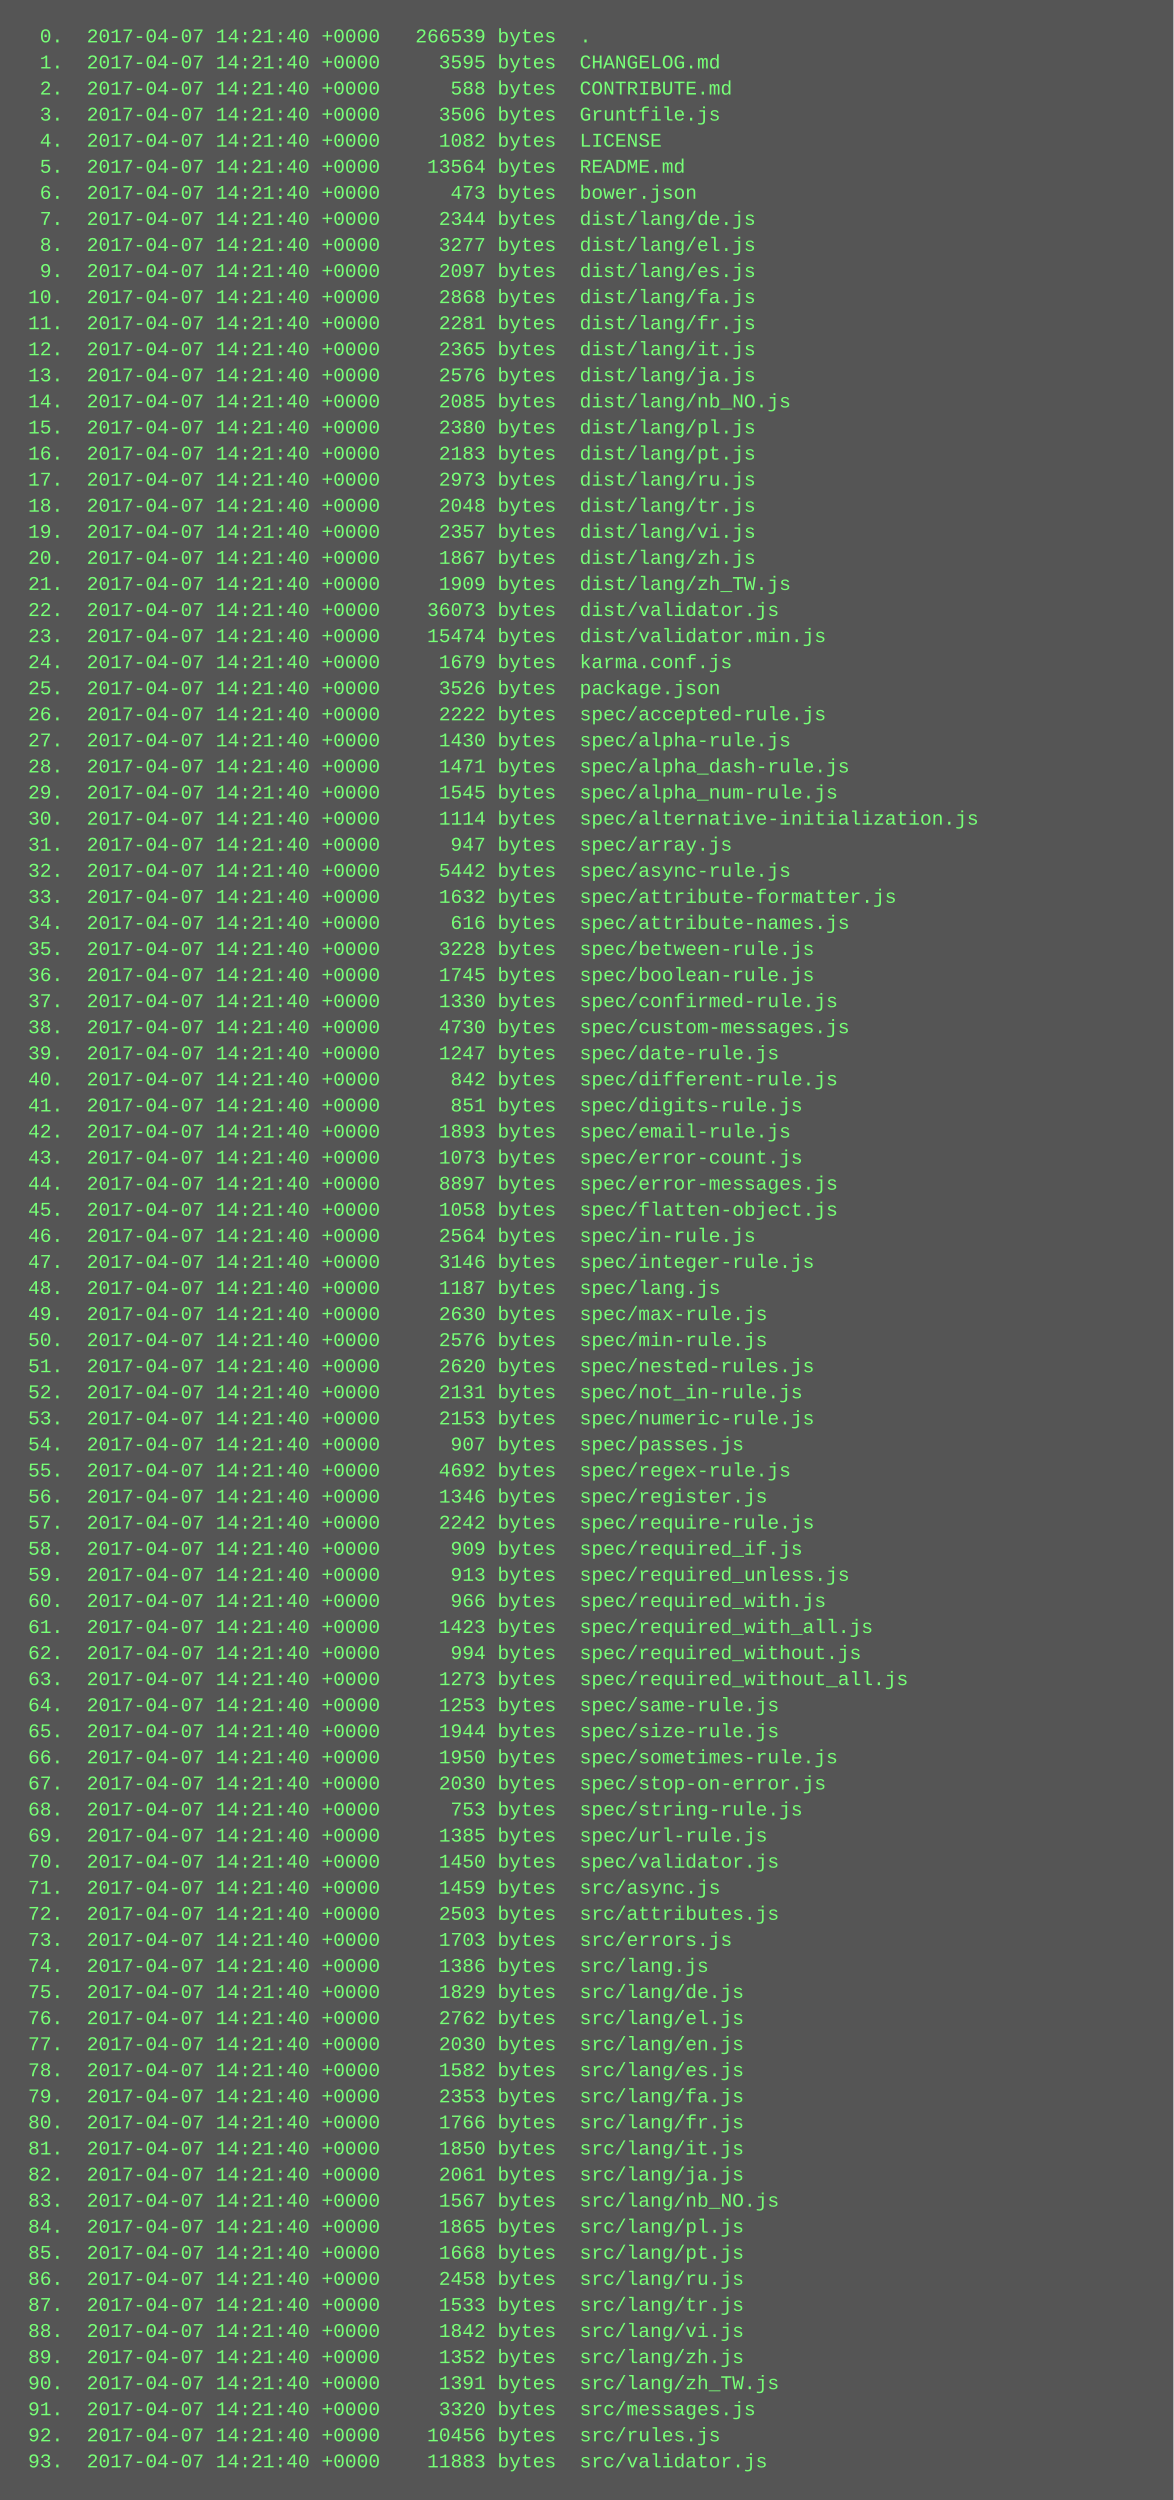
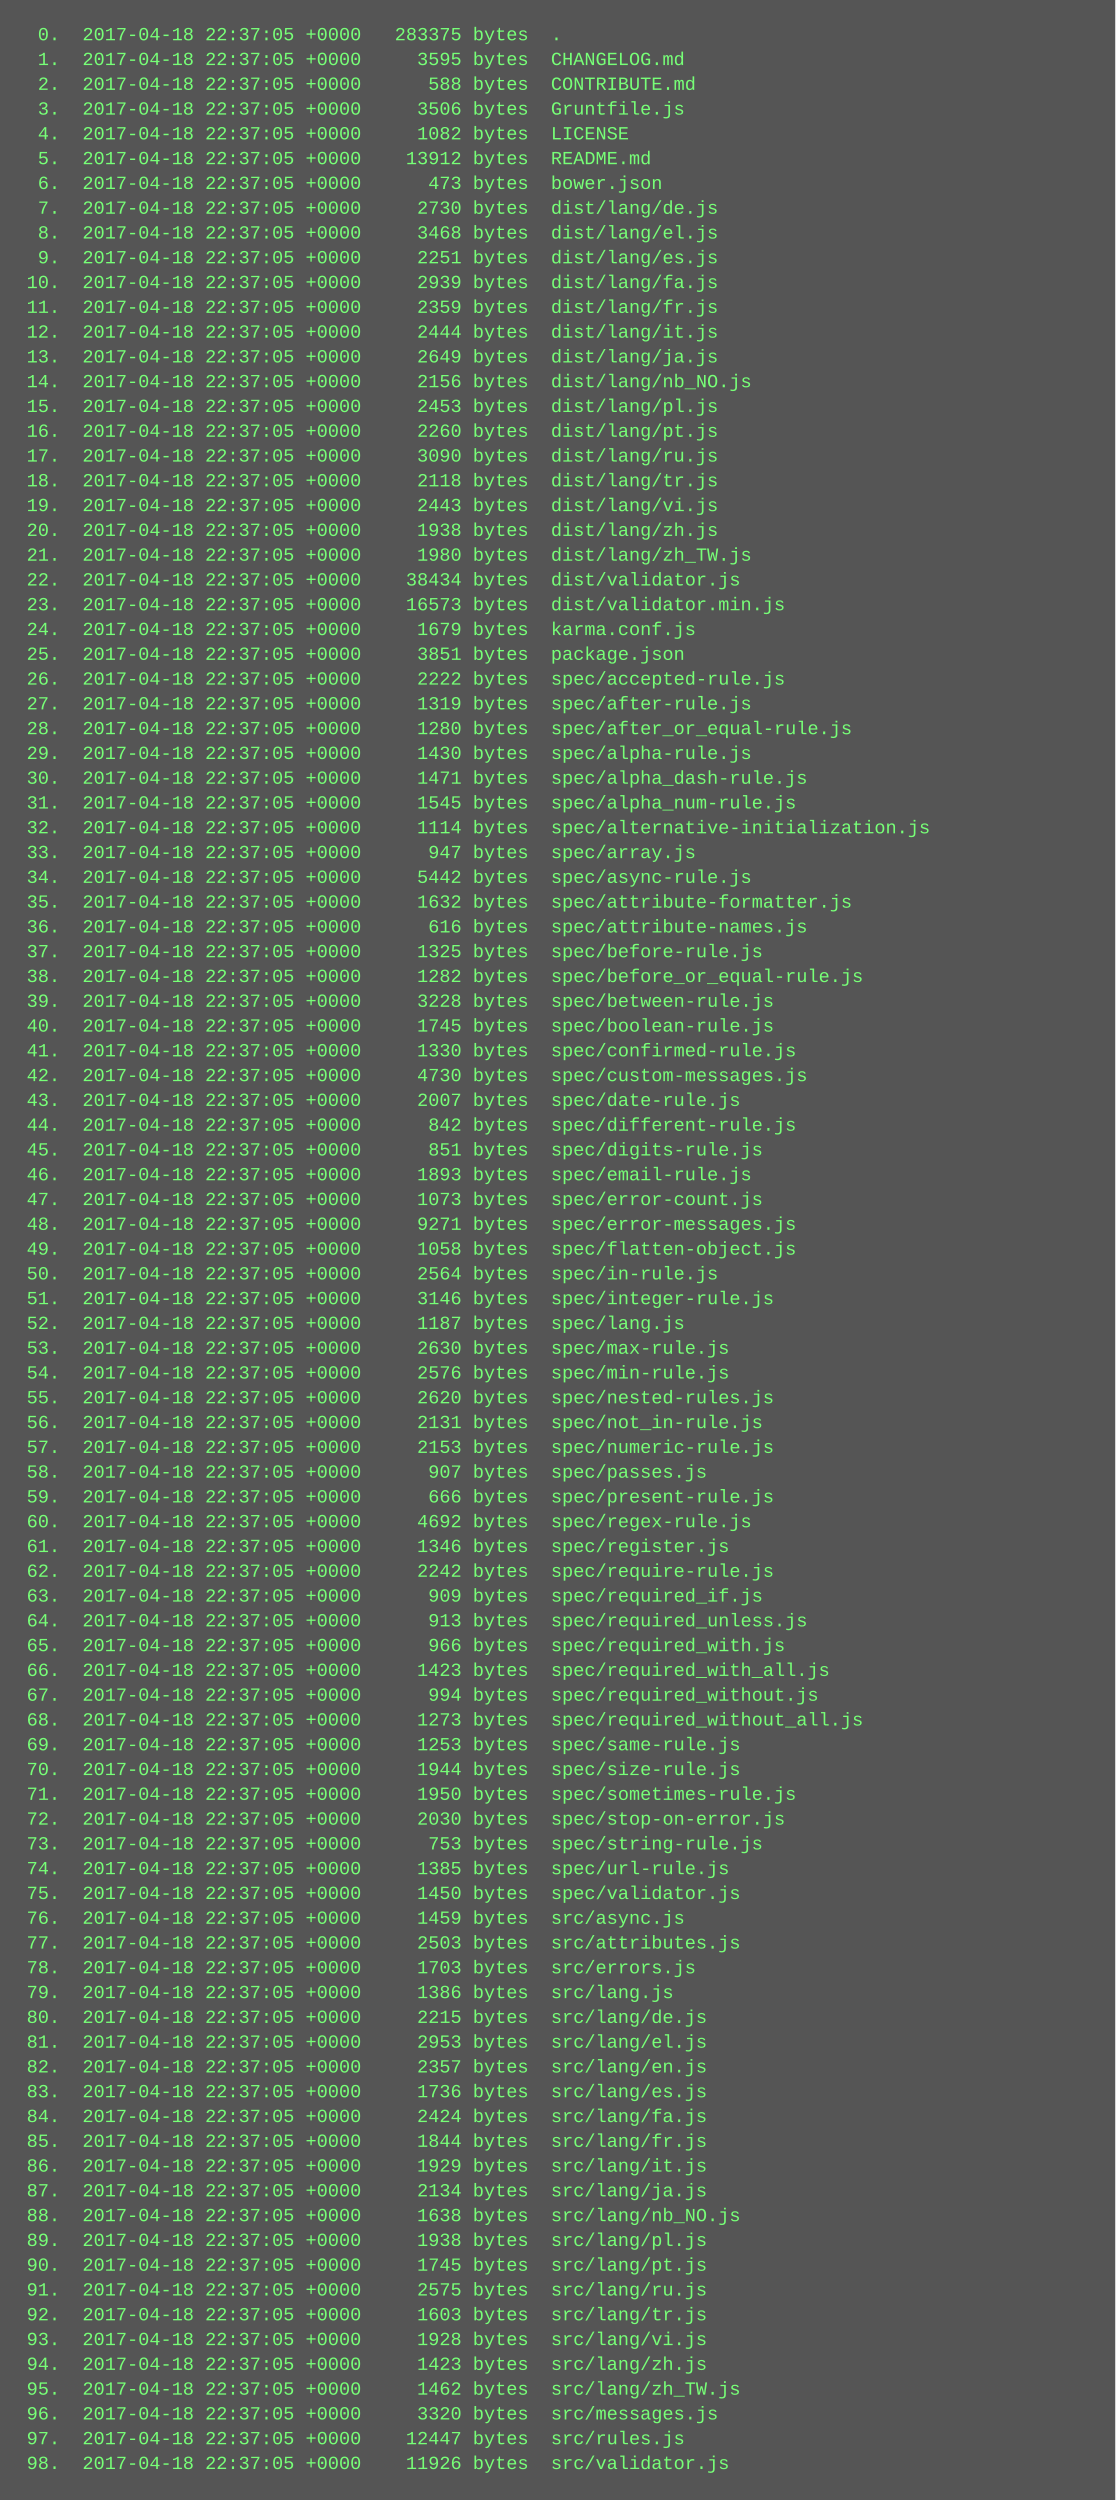
- <svg xmlns="http://www.w3.org/2000/svg" height="1534" width="720">
-   <rect height="1534" fill="#555" width="720" />
+ <svg xmlns="http://www.w3.org/2000/svg" height="1614" width="720">
+   <rect height="1614" fill="#555" width="720" />
  <text fill="#7f7" font-family="Courier New" font-size="12" xml:space="preserve">
-     <tspan x="10" y="26">  0.  2017-04-07 14:21:40 +0000   266539 bytes  .</tspan>
-     <tspan x="10" y="42">  1.  2017-04-07 14:21:40 +0000     3595 bytes  CHANGELOG.md</tspan>
-     <tspan x="10" y="58">  2.  2017-04-07 14:21:40 +0000      588 bytes  CONTRIBUTE.md</tspan>
-     <tspan x="10" y="74">  3.  2017-04-07 14:21:40 +0000     3506 bytes  Gruntfile.js</tspan>
-     <tspan x="10" y="90">  4.  2017-04-07 14:21:40 +0000     1082 bytes  LICENSE</tspan>
-     <tspan x="10" y="106">  5.  2017-04-07 14:21:40 +0000    13564 bytes  README.md</tspan>
-     <tspan x="10" y="122">  6.  2017-04-07 14:21:40 +0000      473 bytes  bower.json</tspan>
-     <tspan x="10" y="138">  7.  2017-04-07 14:21:40 +0000     2344 bytes  dist/lang/de.js</tspan>
-     <tspan x="10" y="154">  8.  2017-04-07 14:21:40 +0000     3277 bytes  dist/lang/el.js</tspan>
-     <tspan x="10" y="170">  9.  2017-04-07 14:21:40 +0000     2097 bytes  dist/lang/es.js</tspan>
-     <tspan x="10" y="186"> 10.  2017-04-07 14:21:40 +0000     2868 bytes  dist/lang/fa.js</tspan>
-     <tspan x="10" y="202"> 11.  2017-04-07 14:21:40 +0000     2281 bytes  dist/lang/fr.js</tspan>
-     <tspan x="10" y="218"> 12.  2017-04-07 14:21:40 +0000     2365 bytes  dist/lang/it.js</tspan>
-     <tspan x="10" y="234"> 13.  2017-04-07 14:21:40 +0000     2576 bytes  dist/lang/ja.js</tspan>
-     <tspan x="10" y="250"> 14.  2017-04-07 14:21:40 +0000     2085 bytes  dist/lang/nb_NO.js</tspan>
-     <tspan x="10" y="266"> 15.  2017-04-07 14:21:40 +0000     2380 bytes  dist/lang/pl.js</tspan>
-     <tspan x="10" y="282"> 16.  2017-04-07 14:21:40 +0000     2183 bytes  dist/lang/pt.js</tspan>
-     <tspan x="10" y="298"> 17.  2017-04-07 14:21:40 +0000     2973 bytes  dist/lang/ru.js</tspan>
-     <tspan x="10" y="314"> 18.  2017-04-07 14:21:40 +0000     2048 bytes  dist/lang/tr.js</tspan>
-     <tspan x="10" y="330"> 19.  2017-04-07 14:21:40 +0000     2357 bytes  dist/lang/vi.js</tspan>
-     <tspan x="10" y="346"> 20.  2017-04-07 14:21:40 +0000     1867 bytes  dist/lang/zh.js</tspan>
-     <tspan x="10" y="362"> 21.  2017-04-07 14:21:40 +0000     1909 bytes  dist/lang/zh_TW.js</tspan>
-     <tspan x="10" y="378"> 22.  2017-04-07 14:21:40 +0000    36073 bytes  dist/validator.js</tspan>
-     <tspan x="10" y="394"> 23.  2017-04-07 14:21:40 +0000    15474 bytes  dist/validator.min.js</tspan>
-     <tspan x="10" y="410"> 24.  2017-04-07 14:21:40 +0000     1679 bytes  karma.conf.js</tspan>
-     <tspan x="10" y="426"> 25.  2017-04-07 14:21:40 +0000     3526 bytes  package.json</tspan>
-     <tspan x="10" y="442"> 26.  2017-04-07 14:21:40 +0000     2222 bytes  spec/accepted-rule.js</tspan>
-     <tspan x="10" y="458"> 27.  2017-04-07 14:21:40 +0000     1430 bytes  spec/alpha-rule.js</tspan>
-     <tspan x="10" y="474"> 28.  2017-04-07 14:21:40 +0000     1471 bytes  spec/alpha_dash-rule.js</tspan>
-     <tspan x="10" y="490"> 29.  2017-04-07 14:21:40 +0000     1545 bytes  spec/alpha_num-rule.js</tspan>
-     <tspan x="10" y="506"> 30.  2017-04-07 14:21:40 +0000     1114 bytes  spec/alternative-initialization.js</tspan>
-     <tspan x="10" y="522"> 31.  2017-04-07 14:21:40 +0000      947 bytes  spec/array.js</tspan>
-     <tspan x="10" y="538"> 32.  2017-04-07 14:21:40 +0000     5442 bytes  spec/async-rule.js</tspan>
-     <tspan x="10" y="554"> 33.  2017-04-07 14:21:40 +0000     1632 bytes  spec/attribute-formatter.js</tspan>
-     <tspan x="10" y="570"> 34.  2017-04-07 14:21:40 +0000      616 bytes  spec/attribute-names.js</tspan>
-     <tspan x="10" y="586"> 35.  2017-04-07 14:21:40 +0000     3228 bytes  spec/between-rule.js</tspan>
-     <tspan x="10" y="602"> 36.  2017-04-07 14:21:40 +0000     1745 bytes  spec/boolean-rule.js</tspan>
-     <tspan x="10" y="618"> 37.  2017-04-07 14:21:40 +0000     1330 bytes  spec/confirmed-rule.js</tspan>
-     <tspan x="10" y="634"> 38.  2017-04-07 14:21:40 +0000     4730 bytes  spec/custom-messages.js</tspan>
-     <tspan x="10" y="650"> 39.  2017-04-07 14:21:40 +0000     1247 bytes  spec/date-rule.js</tspan>
-     <tspan x="10" y="666"> 40.  2017-04-07 14:21:40 +0000      842 bytes  spec/different-rule.js</tspan>
-     <tspan x="10" y="682"> 41.  2017-04-07 14:21:40 +0000      851 bytes  spec/digits-rule.js</tspan>
-     <tspan x="10" y="698"> 42.  2017-04-07 14:21:40 +0000     1893 bytes  spec/email-rule.js</tspan>
-     <tspan x="10" y="714"> 43.  2017-04-07 14:21:40 +0000     1073 bytes  spec/error-count.js</tspan>
-     <tspan x="10" y="730"> 44.  2017-04-07 14:21:40 +0000     8897 bytes  spec/error-messages.js</tspan>
-     <tspan x="10" y="746"> 45.  2017-04-07 14:21:40 +0000     1058 bytes  spec/flatten-object.js</tspan>
-     <tspan x="10" y="762"> 46.  2017-04-07 14:21:40 +0000     2564 bytes  spec/in-rule.js</tspan>
-     <tspan x="10" y="778"> 47.  2017-04-07 14:21:40 +0000     3146 bytes  spec/integer-rule.js</tspan>
-     <tspan x="10" y="794"> 48.  2017-04-07 14:21:40 +0000     1187 bytes  spec/lang.js</tspan>
-     <tspan x="10" y="810"> 49.  2017-04-07 14:21:40 +0000     2630 bytes  spec/max-rule.js</tspan>
-     <tspan x="10" y="826"> 50.  2017-04-07 14:21:40 +0000     2576 bytes  spec/min-rule.js</tspan>
-     <tspan x="10" y="842"> 51.  2017-04-07 14:21:40 +0000     2620 bytes  spec/nested-rules.js</tspan>
-     <tspan x="10" y="858"> 52.  2017-04-07 14:21:40 +0000     2131 bytes  spec/not_in-rule.js</tspan>
-     <tspan x="10" y="874"> 53.  2017-04-07 14:21:40 +0000     2153 bytes  spec/numeric-rule.js</tspan>
-     <tspan x="10" y="890"> 54.  2017-04-07 14:21:40 +0000      907 bytes  spec/passes.js</tspan>
-     <tspan x="10" y="906"> 55.  2017-04-07 14:21:40 +0000     4692 bytes  spec/regex-rule.js</tspan>
-     <tspan x="10" y="922"> 56.  2017-04-07 14:21:40 +0000     1346 bytes  spec/register.js</tspan>
-     <tspan x="10" y="938"> 57.  2017-04-07 14:21:40 +0000     2242 bytes  spec/require-rule.js</tspan>
-     <tspan x="10" y="954"> 58.  2017-04-07 14:21:40 +0000      909 bytes  spec/required_if.js</tspan>
-     <tspan x="10" y="970"> 59.  2017-04-07 14:21:40 +0000      913 bytes  spec/required_unless.js</tspan>
-     <tspan x="10" y="986"> 60.  2017-04-07 14:21:40 +0000      966 bytes  spec/required_with.js</tspan>
-     <tspan x="10" y="1002"> 61.  2017-04-07 14:21:40 +0000     1423 bytes  spec/required_with_all.js</tspan>
-     <tspan x="10" y="1018"> 62.  2017-04-07 14:21:40 +0000      994 bytes  spec/required_without.js</tspan>
-     <tspan x="10" y="1034"> 63.  2017-04-07 14:21:40 +0000     1273 bytes  spec/required_without_all.js</tspan>
-     <tspan x="10" y="1050"> 64.  2017-04-07 14:21:40 +0000     1253 bytes  spec/same-rule.js</tspan>
-     <tspan x="10" y="1066"> 65.  2017-04-07 14:21:40 +0000     1944 bytes  spec/size-rule.js</tspan>
-     <tspan x="10" y="1082"> 66.  2017-04-07 14:21:40 +0000     1950 bytes  spec/sometimes-rule.js</tspan>
-     <tspan x="10" y="1098"> 67.  2017-04-07 14:21:40 +0000     2030 bytes  spec/stop-on-error.js</tspan>
-     <tspan x="10" y="1114"> 68.  2017-04-07 14:21:40 +0000      753 bytes  spec/string-rule.js</tspan>
-     <tspan x="10" y="1130"> 69.  2017-04-07 14:21:40 +0000     1385 bytes  spec/url-rule.js</tspan>
-     <tspan x="10" y="1146"> 70.  2017-04-07 14:21:40 +0000     1450 bytes  spec/validator.js</tspan>
-     <tspan x="10" y="1162"> 71.  2017-04-07 14:21:40 +0000     1459 bytes  src/async.js</tspan>
-     <tspan x="10" y="1178"> 72.  2017-04-07 14:21:40 +0000     2503 bytes  src/attributes.js</tspan>
-     <tspan x="10" y="1194"> 73.  2017-04-07 14:21:40 +0000     1703 bytes  src/errors.js</tspan>
-     <tspan x="10" y="1210"> 74.  2017-04-07 14:21:40 +0000     1386 bytes  src/lang.js</tspan>
-     <tspan x="10" y="1226"> 75.  2017-04-07 14:21:40 +0000     1829 bytes  src/lang/de.js</tspan>
-     <tspan x="10" y="1242"> 76.  2017-04-07 14:21:40 +0000     2762 bytes  src/lang/el.js</tspan>
-     <tspan x="10" y="1258"> 77.  2017-04-07 14:21:40 +0000     2030 bytes  src/lang/en.js</tspan>
-     <tspan x="10" y="1274"> 78.  2017-04-07 14:21:40 +0000     1582 bytes  src/lang/es.js</tspan>
-     <tspan x="10" y="1290"> 79.  2017-04-07 14:21:40 +0000     2353 bytes  src/lang/fa.js</tspan>
-     <tspan x="10" y="1306"> 80.  2017-04-07 14:21:40 +0000     1766 bytes  src/lang/fr.js</tspan>
-     <tspan x="10" y="1322"> 81.  2017-04-07 14:21:40 +0000     1850 bytes  src/lang/it.js</tspan>
-     <tspan x="10" y="1338"> 82.  2017-04-07 14:21:40 +0000     2061 bytes  src/lang/ja.js</tspan>
-     <tspan x="10" y="1354"> 83.  2017-04-07 14:21:40 +0000     1567 bytes  src/lang/nb_NO.js</tspan>
-     <tspan x="10" y="1370"> 84.  2017-04-07 14:21:40 +0000     1865 bytes  src/lang/pl.js</tspan>
-     <tspan x="10" y="1386"> 85.  2017-04-07 14:21:40 +0000     1668 bytes  src/lang/pt.js</tspan>
-     <tspan x="10" y="1402"> 86.  2017-04-07 14:21:40 +0000     2458 bytes  src/lang/ru.js</tspan>
-     <tspan x="10" y="1418"> 87.  2017-04-07 14:21:40 +0000     1533 bytes  src/lang/tr.js</tspan>
-     <tspan x="10" y="1434"> 88.  2017-04-07 14:21:40 +0000     1842 bytes  src/lang/vi.js</tspan>
-     <tspan x="10" y="1450"> 89.  2017-04-07 14:21:40 +0000     1352 bytes  src/lang/zh.js</tspan>
-     <tspan x="10" y="1466"> 90.  2017-04-07 14:21:40 +0000     1391 bytes  src/lang/zh_TW.js</tspan>
-     <tspan x="10" y="1482"> 91.  2017-04-07 14:21:40 +0000     3320 bytes  src/messages.js</tspan>
-     <tspan x="10" y="1498"> 92.  2017-04-07 14:21:40 +0000    10456 bytes  src/rules.js</tspan>
-     <tspan x="10" y="1514"> 93.  2017-04-07 14:21:40 +0000    11883 bytes  src/validator.js</tspan>
+     <tspan x="10" y="26">  0.  2017-04-18 22:37:05 +0000   283375 bytes  .</tspan>
+     <tspan x="10" y="42">  1.  2017-04-18 22:37:05 +0000     3595 bytes  CHANGELOG.md</tspan>
+     <tspan x="10" y="58">  2.  2017-04-18 22:37:05 +0000      588 bytes  CONTRIBUTE.md</tspan>
+     <tspan x="10" y="74">  3.  2017-04-18 22:37:05 +0000     3506 bytes  Gruntfile.js</tspan>
+     <tspan x="10" y="90">  4.  2017-04-18 22:37:05 +0000     1082 bytes  LICENSE</tspan>
+     <tspan x="10" y="106">  5.  2017-04-18 22:37:05 +0000    13912 bytes  README.md</tspan>
+     <tspan x="10" y="122">  6.  2017-04-18 22:37:05 +0000      473 bytes  bower.json</tspan>
+     <tspan x="10" y="138">  7.  2017-04-18 22:37:05 +0000     2730 bytes  dist/lang/de.js</tspan>
+     <tspan x="10" y="154">  8.  2017-04-18 22:37:05 +0000     3468 bytes  dist/lang/el.js</tspan>
+     <tspan x="10" y="170">  9.  2017-04-18 22:37:05 +0000     2251 bytes  dist/lang/es.js</tspan>
+     <tspan x="10" y="186"> 10.  2017-04-18 22:37:05 +0000     2939 bytes  dist/lang/fa.js</tspan>
+     <tspan x="10" y="202"> 11.  2017-04-18 22:37:05 +0000     2359 bytes  dist/lang/fr.js</tspan>
+     <tspan x="10" y="218"> 12.  2017-04-18 22:37:05 +0000     2444 bytes  dist/lang/it.js</tspan>
+     <tspan x="10" y="234"> 13.  2017-04-18 22:37:05 +0000     2649 bytes  dist/lang/ja.js</tspan>
+     <tspan x="10" y="250"> 14.  2017-04-18 22:37:05 +0000     2156 bytes  dist/lang/nb_NO.js</tspan>
+     <tspan x="10" y="266"> 15.  2017-04-18 22:37:05 +0000     2453 bytes  dist/lang/pl.js</tspan>
+     <tspan x="10" y="282"> 16.  2017-04-18 22:37:05 +0000     2260 bytes  dist/lang/pt.js</tspan>
+     <tspan x="10" y="298"> 17.  2017-04-18 22:37:05 +0000     3090 bytes  dist/lang/ru.js</tspan>
+     <tspan x="10" y="314"> 18.  2017-04-18 22:37:05 +0000     2118 bytes  dist/lang/tr.js</tspan>
+     <tspan x="10" y="330"> 19.  2017-04-18 22:37:05 +0000     2443 bytes  dist/lang/vi.js</tspan>
+     <tspan x="10" y="346"> 20.  2017-04-18 22:37:05 +0000     1938 bytes  dist/lang/zh.js</tspan>
+     <tspan x="10" y="362"> 21.  2017-04-18 22:37:05 +0000     1980 bytes  dist/lang/zh_TW.js</tspan>
+     <tspan x="10" y="378"> 22.  2017-04-18 22:37:05 +0000    38434 bytes  dist/validator.js</tspan>
+     <tspan x="10" y="394"> 23.  2017-04-18 22:37:05 +0000    16573 bytes  dist/validator.min.js</tspan>
+     <tspan x="10" y="410"> 24.  2017-04-18 22:37:05 +0000     1679 bytes  karma.conf.js</tspan>
+     <tspan x="10" y="426"> 25.  2017-04-18 22:37:05 +0000     3851 bytes  package.json</tspan>
+     <tspan x="10" y="442"> 26.  2017-04-18 22:37:05 +0000     2222 bytes  spec/accepted-rule.js</tspan>
+     <tspan x="10" y="458"> 27.  2017-04-18 22:37:05 +0000     1319 bytes  spec/after-rule.js</tspan>
+     <tspan x="10" y="474"> 28.  2017-04-18 22:37:05 +0000     1280 bytes  spec/after_or_equal-rule.js</tspan>
+     <tspan x="10" y="490"> 29.  2017-04-18 22:37:05 +0000     1430 bytes  spec/alpha-rule.js</tspan>
+     <tspan x="10" y="506"> 30.  2017-04-18 22:37:05 +0000     1471 bytes  spec/alpha_dash-rule.js</tspan>
+     <tspan x="10" y="522"> 31.  2017-04-18 22:37:05 +0000     1545 bytes  spec/alpha_num-rule.js</tspan>
+     <tspan x="10" y="538"> 32.  2017-04-18 22:37:05 +0000     1114 bytes  spec/alternative-initialization.js</tspan>
+     <tspan x="10" y="554"> 33.  2017-04-18 22:37:05 +0000      947 bytes  spec/array.js</tspan>
+     <tspan x="10" y="570"> 34.  2017-04-18 22:37:05 +0000     5442 bytes  spec/async-rule.js</tspan>
+     <tspan x="10" y="586"> 35.  2017-04-18 22:37:05 +0000     1632 bytes  spec/attribute-formatter.js</tspan>
+     <tspan x="10" y="602"> 36.  2017-04-18 22:37:05 +0000      616 bytes  spec/attribute-names.js</tspan>
+     <tspan x="10" y="618"> 37.  2017-04-18 22:37:05 +0000     1325 bytes  spec/before-rule.js</tspan>
+     <tspan x="10" y="634"> 38.  2017-04-18 22:37:05 +0000     1282 bytes  spec/before_or_equal-rule.js</tspan>
+     <tspan x="10" y="650"> 39.  2017-04-18 22:37:05 +0000     3228 bytes  spec/between-rule.js</tspan>
+     <tspan x="10" y="666"> 40.  2017-04-18 22:37:05 +0000     1745 bytes  spec/boolean-rule.js</tspan>
+     <tspan x="10" y="682"> 41.  2017-04-18 22:37:05 +0000     1330 bytes  spec/confirmed-rule.js</tspan>
+     <tspan x="10" y="698"> 42.  2017-04-18 22:37:05 +0000     4730 bytes  spec/custom-messages.js</tspan>
+     <tspan x="10" y="714"> 43.  2017-04-18 22:37:05 +0000     2007 bytes  spec/date-rule.js</tspan>
+     <tspan x="10" y="730"> 44.  2017-04-18 22:37:05 +0000      842 bytes  spec/different-rule.js</tspan>
+     <tspan x="10" y="746"> 45.  2017-04-18 22:37:05 +0000      851 bytes  spec/digits-rule.js</tspan>
+     <tspan x="10" y="762"> 46.  2017-04-18 22:37:05 +0000     1893 bytes  spec/email-rule.js</tspan>
+     <tspan x="10" y="778"> 47.  2017-04-18 22:37:05 +0000     1073 bytes  spec/error-count.js</tspan>
+     <tspan x="10" y="794"> 48.  2017-04-18 22:37:05 +0000     9271 bytes  spec/error-messages.js</tspan>
+     <tspan x="10" y="810"> 49.  2017-04-18 22:37:05 +0000     1058 bytes  spec/flatten-object.js</tspan>
+     <tspan x="10" y="826"> 50.  2017-04-18 22:37:05 +0000     2564 bytes  spec/in-rule.js</tspan>
+     <tspan x="10" y="842"> 51.  2017-04-18 22:37:05 +0000     3146 bytes  spec/integer-rule.js</tspan>
+     <tspan x="10" y="858"> 52.  2017-04-18 22:37:05 +0000     1187 bytes  spec/lang.js</tspan>
+     <tspan x="10" y="874"> 53.  2017-04-18 22:37:05 +0000     2630 bytes  spec/max-rule.js</tspan>
+     <tspan x="10" y="890"> 54.  2017-04-18 22:37:05 +0000     2576 bytes  spec/min-rule.js</tspan>
+     <tspan x="10" y="906"> 55.  2017-04-18 22:37:05 +0000     2620 bytes  spec/nested-rules.js</tspan>
+     <tspan x="10" y="922"> 56.  2017-04-18 22:37:05 +0000     2131 bytes  spec/not_in-rule.js</tspan>
+     <tspan x="10" y="938"> 57.  2017-04-18 22:37:05 +0000     2153 bytes  spec/numeric-rule.js</tspan>
+     <tspan x="10" y="954"> 58.  2017-04-18 22:37:05 +0000      907 bytes  spec/passes.js</tspan>
+     <tspan x="10" y="970"> 59.  2017-04-18 22:37:05 +0000      666 bytes  spec/present-rule.js</tspan>
+     <tspan x="10" y="986"> 60.  2017-04-18 22:37:05 +0000     4692 bytes  spec/regex-rule.js</tspan>
+     <tspan x="10" y="1002"> 61.  2017-04-18 22:37:05 +0000     1346 bytes  spec/register.js</tspan>
+     <tspan x="10" y="1018"> 62.  2017-04-18 22:37:05 +0000     2242 bytes  spec/require-rule.js</tspan>
+     <tspan x="10" y="1034"> 63.  2017-04-18 22:37:05 +0000      909 bytes  spec/required_if.js</tspan>
+     <tspan x="10" y="1050"> 64.  2017-04-18 22:37:05 +0000      913 bytes  spec/required_unless.js</tspan>
+     <tspan x="10" y="1066"> 65.  2017-04-18 22:37:05 +0000      966 bytes  spec/required_with.js</tspan>
+     <tspan x="10" y="1082"> 66.  2017-04-18 22:37:05 +0000     1423 bytes  spec/required_with_all.js</tspan>
+     <tspan x="10" y="1098"> 67.  2017-04-18 22:37:05 +0000      994 bytes  spec/required_without.js</tspan>
+     <tspan x="10" y="1114"> 68.  2017-04-18 22:37:05 +0000     1273 bytes  spec/required_without_all.js</tspan>
+     <tspan x="10" y="1130"> 69.  2017-04-18 22:37:05 +0000     1253 bytes  spec/same-rule.js</tspan>
+     <tspan x="10" y="1146"> 70.  2017-04-18 22:37:05 +0000     1944 bytes  spec/size-rule.js</tspan>
+     <tspan x="10" y="1162"> 71.  2017-04-18 22:37:05 +0000     1950 bytes  spec/sometimes-rule.js</tspan>
+     <tspan x="10" y="1178"> 72.  2017-04-18 22:37:05 +0000     2030 bytes  spec/stop-on-error.js</tspan>
+     <tspan x="10" y="1194"> 73.  2017-04-18 22:37:05 +0000      753 bytes  spec/string-rule.js</tspan>
+     <tspan x="10" y="1210"> 74.  2017-04-18 22:37:05 +0000     1385 bytes  spec/url-rule.js</tspan>
+     <tspan x="10" y="1226"> 75.  2017-04-18 22:37:05 +0000     1450 bytes  spec/validator.js</tspan>
+     <tspan x="10" y="1242"> 76.  2017-04-18 22:37:05 +0000     1459 bytes  src/async.js</tspan>
+     <tspan x="10" y="1258"> 77.  2017-04-18 22:37:05 +0000     2503 bytes  src/attributes.js</tspan>
+     <tspan x="10" y="1274"> 78.  2017-04-18 22:37:05 +0000     1703 bytes  src/errors.js</tspan>
+     <tspan x="10" y="1290"> 79.  2017-04-18 22:37:05 +0000     1386 bytes  src/lang.js</tspan>
+     <tspan x="10" y="1306"> 80.  2017-04-18 22:37:05 +0000     2215 bytes  src/lang/de.js</tspan>
+     <tspan x="10" y="1322"> 81.  2017-04-18 22:37:05 +0000     2953 bytes  src/lang/el.js</tspan>
+     <tspan x="10" y="1338"> 82.  2017-04-18 22:37:05 +0000     2357 bytes  src/lang/en.js</tspan>
+     <tspan x="10" y="1354"> 83.  2017-04-18 22:37:05 +0000     1736 bytes  src/lang/es.js</tspan>
+     <tspan x="10" y="1370"> 84.  2017-04-18 22:37:05 +0000     2424 bytes  src/lang/fa.js</tspan>
+     <tspan x="10" y="1386"> 85.  2017-04-18 22:37:05 +0000     1844 bytes  src/lang/fr.js</tspan>
+     <tspan x="10" y="1402"> 86.  2017-04-18 22:37:05 +0000     1929 bytes  src/lang/it.js</tspan>
+     <tspan x="10" y="1418"> 87.  2017-04-18 22:37:05 +0000     2134 bytes  src/lang/ja.js</tspan>
+     <tspan x="10" y="1434"> 88.  2017-04-18 22:37:05 +0000     1638 bytes  src/lang/nb_NO.js</tspan>
+     <tspan x="10" y="1450"> 89.  2017-04-18 22:37:05 +0000     1938 bytes  src/lang/pl.js</tspan>
+     <tspan x="10" y="1466"> 90.  2017-04-18 22:37:05 +0000     1745 bytes  src/lang/pt.js</tspan>
+     <tspan x="10" y="1482"> 91.  2017-04-18 22:37:05 +0000     2575 bytes  src/lang/ru.js</tspan>
+     <tspan x="10" y="1498"> 92.  2017-04-18 22:37:05 +0000     1603 bytes  src/lang/tr.js</tspan>
+     <tspan x="10" y="1514"> 93.  2017-04-18 22:37:05 +0000     1928 bytes  src/lang/vi.js</tspan>
+     <tspan x="10" y="1530"> 94.  2017-04-18 22:37:05 +0000     1423 bytes  src/lang/zh.js</tspan>
+     <tspan x="10" y="1546"> 95.  2017-04-18 22:37:05 +0000     1462 bytes  src/lang/zh_TW.js</tspan>
+     <tspan x="10" y="1562"> 96.  2017-04-18 22:37:05 +0000     3320 bytes  src/messages.js</tspan>
+     <tspan x="10" y="1578"> 97.  2017-04-18 22:37:05 +0000    12447 bytes  src/rules.js</tspan>
+     <tspan x="10" y="1594"> 98.  2017-04-18 22:37:05 +0000    11926 bytes  src/validator.js</tspan>
  </text>
</svg>
